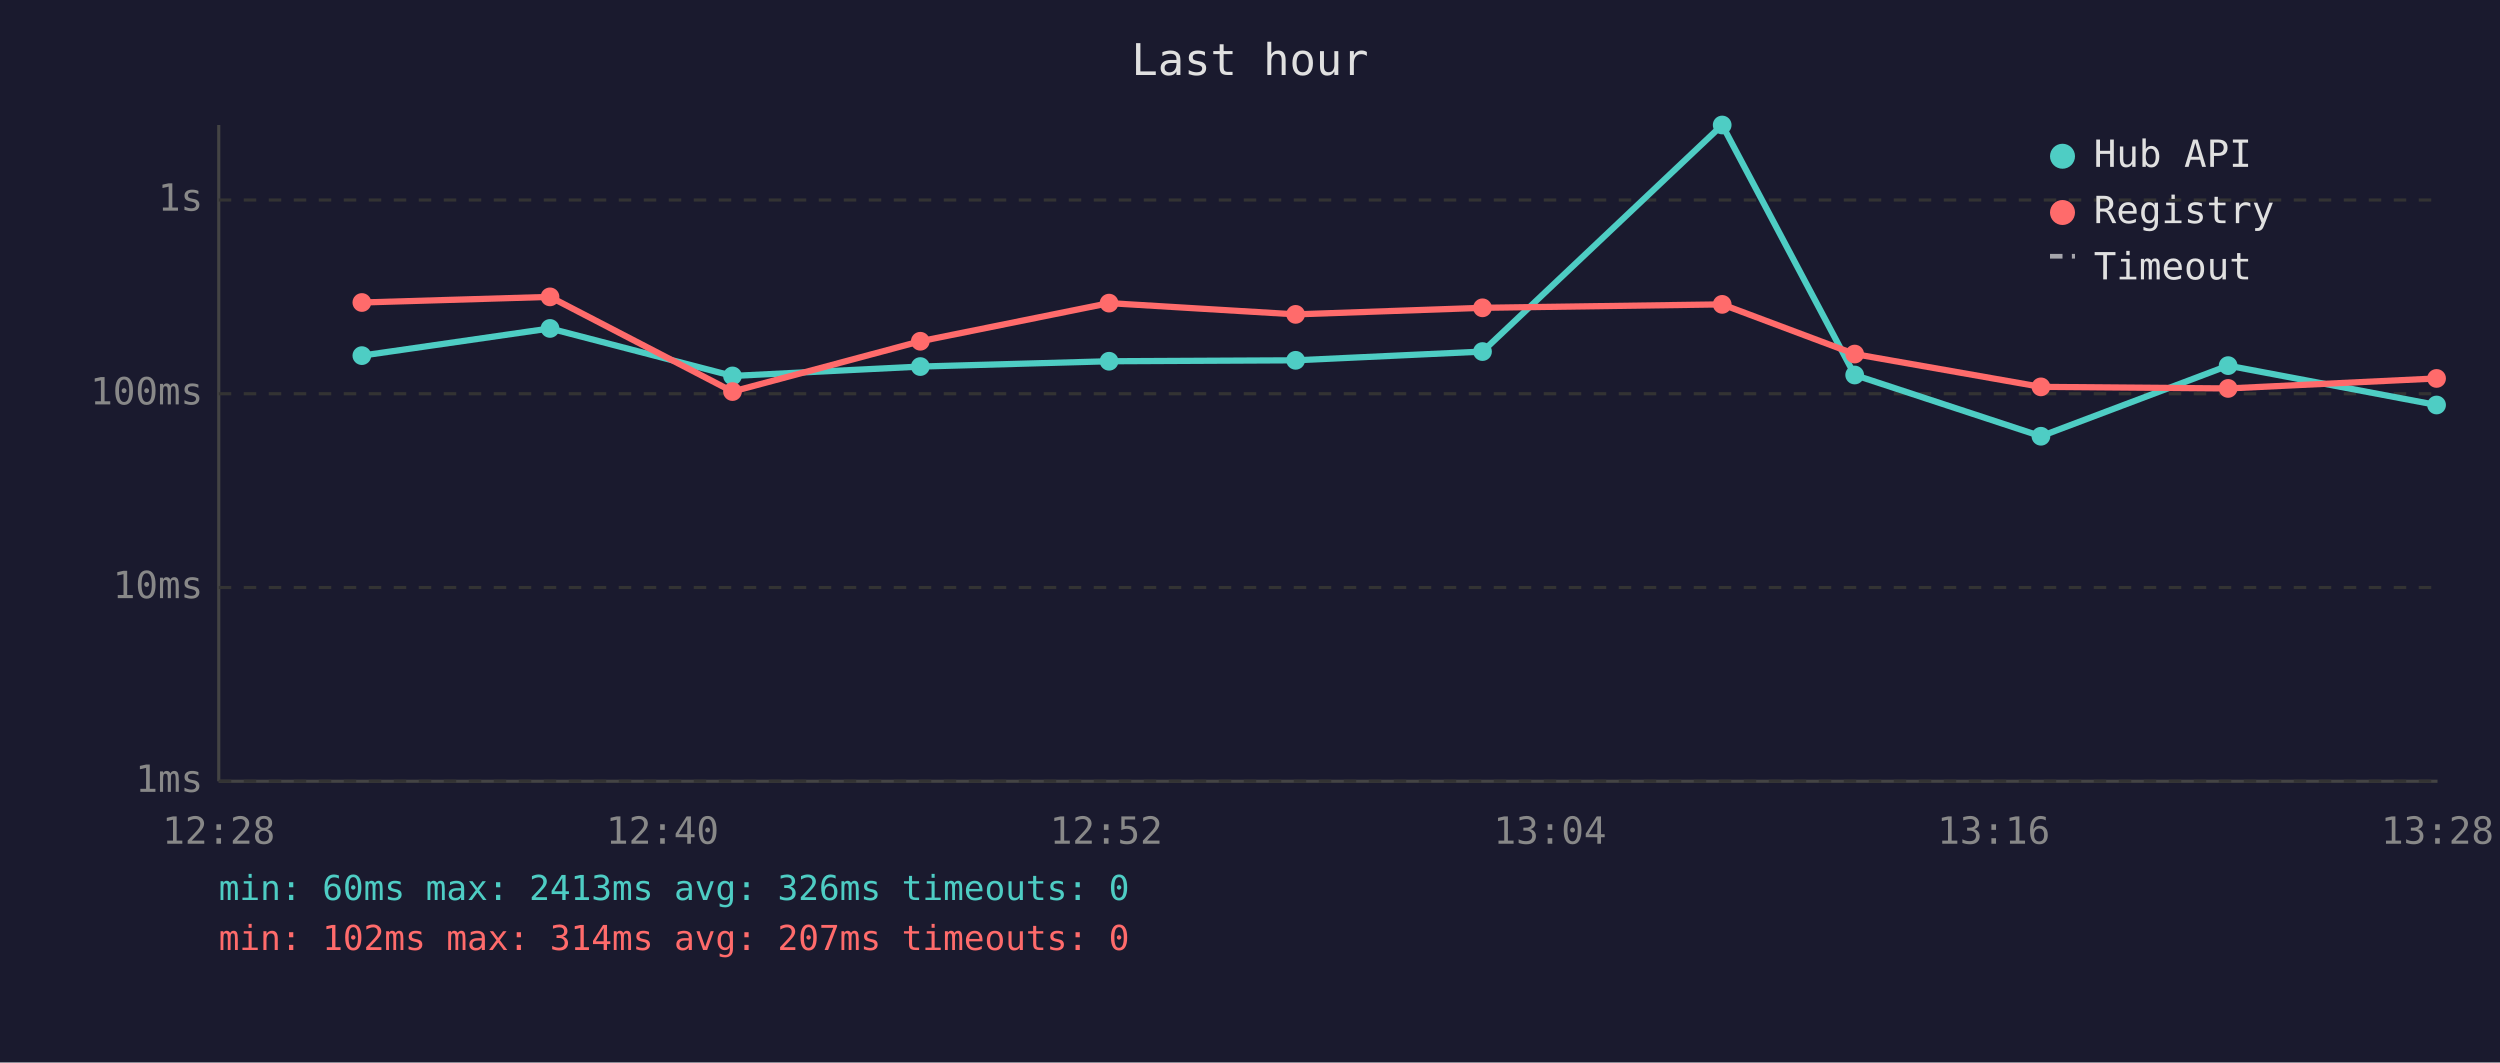
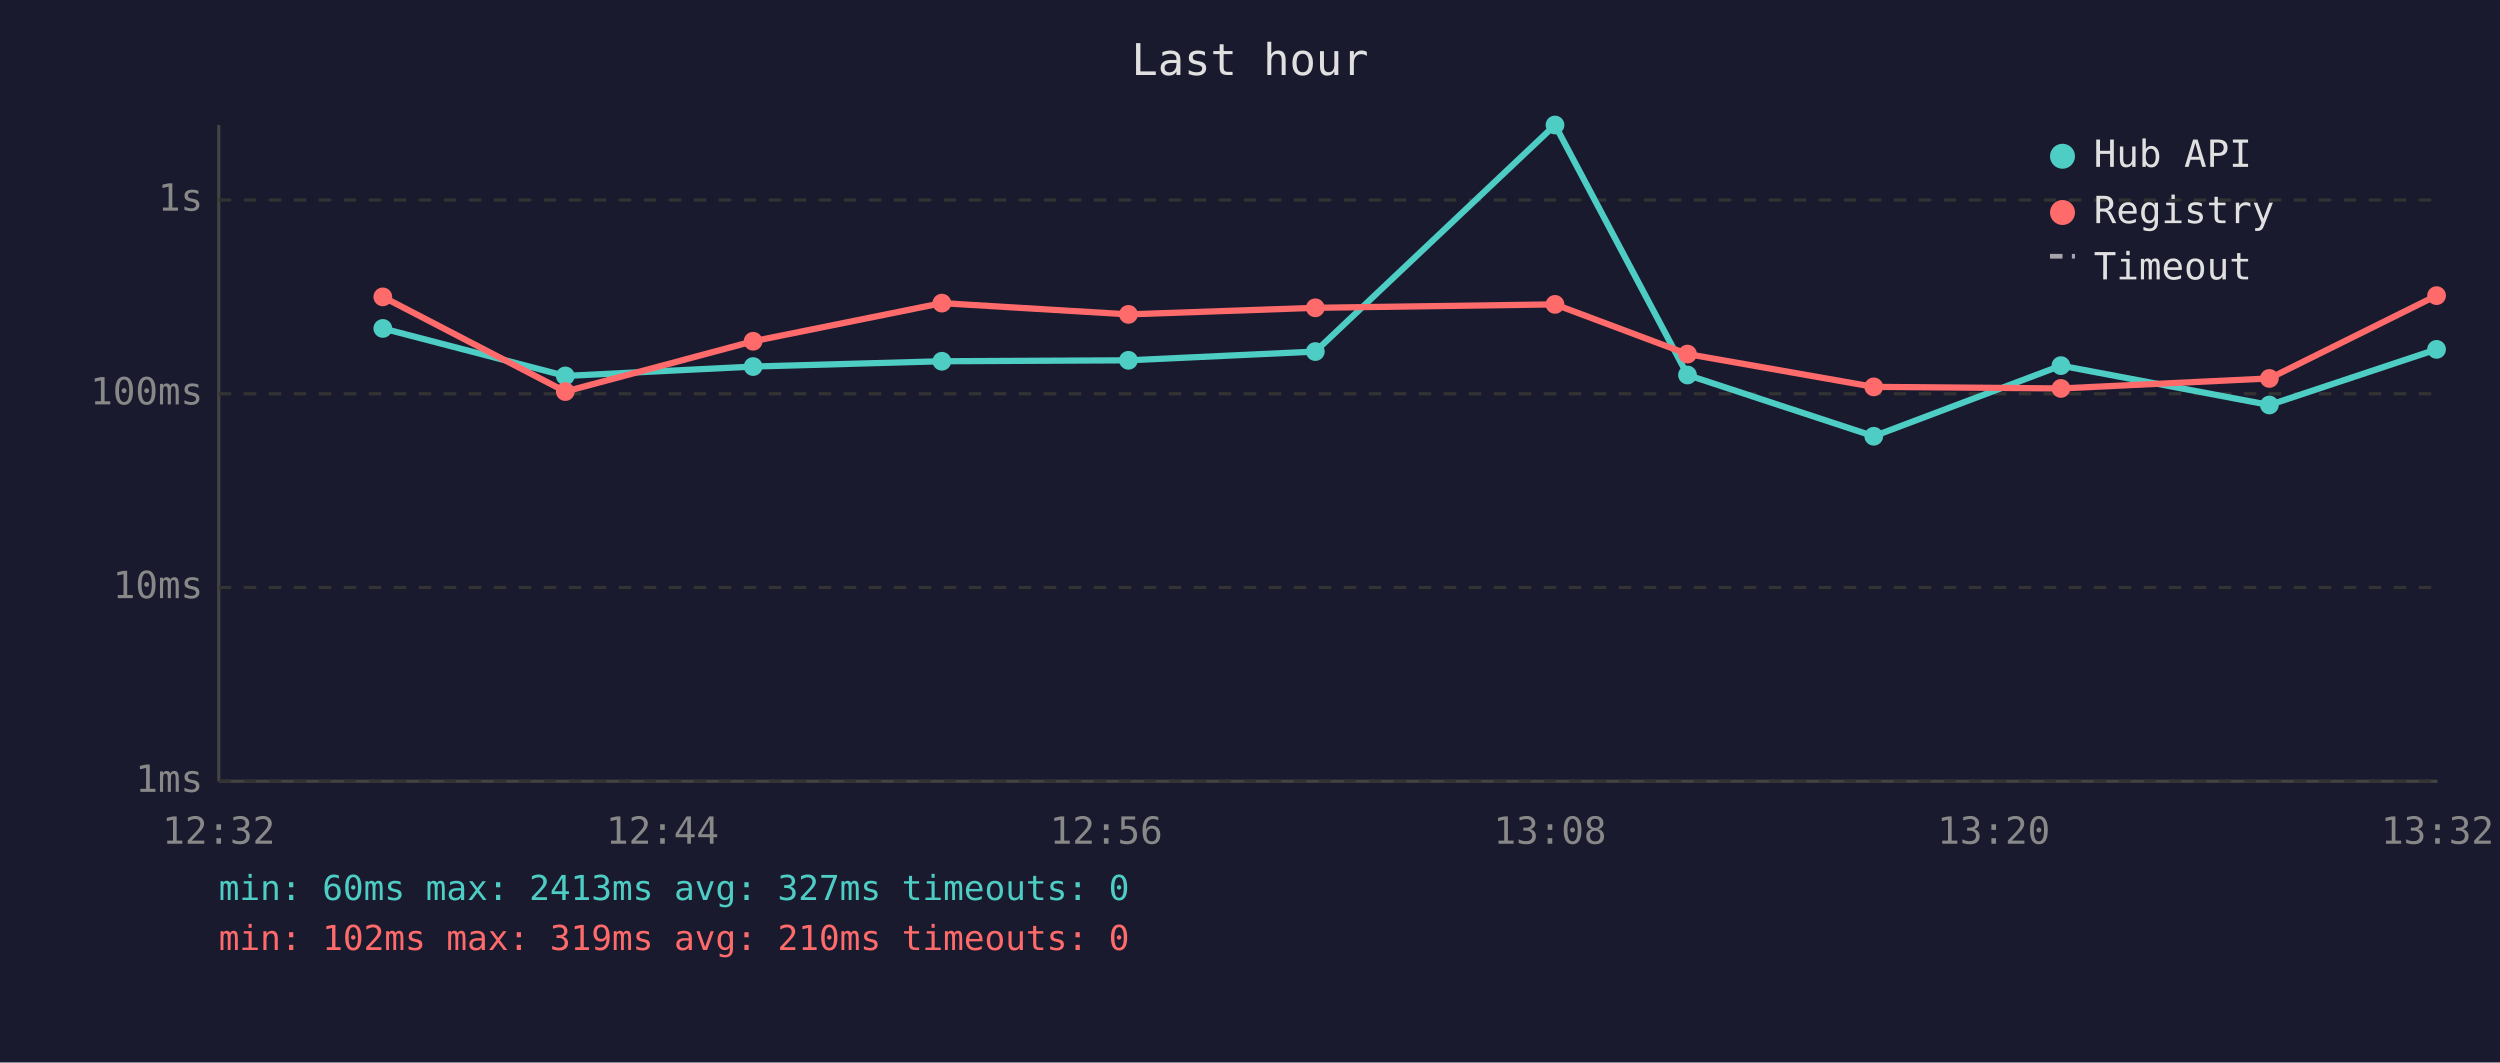
<svg xmlns="http://www.w3.org/2000/svg" viewBox="0 0 800 340" font-family="monospace" font-size="12">
  <rect width="800" height="340" fill="#1a1a2e" />
  <text x="400" y="24" fill="#e0e0e0" font-size="14" text-anchor="middle">Last hour</text>
  <line x1="70" y1="40" x2="70" y2="250" stroke="#444" stroke-width="1" />
  <line x1="70" y1="250" x2="780" y2="250" stroke="#444" stroke-width="1" />
  <line x1="70" y1="250" x2="780" y2="250" stroke="#333" stroke-width="1" stroke-dasharray="4" />
  <text x="65" y="250" fill="#888" text-anchor="end" dominant-baseline="middle">1ms</text>
  <line x1="70" y1="188" x2="780" y2="188" stroke="#333" stroke-width="1" stroke-dasharray="4" />
  <text x="65" y="188" fill="#888" text-anchor="end" dominant-baseline="middle">10ms</text>
  <line x1="70" y1="126" x2="780" y2="126" stroke="#333" stroke-width="1" stroke-dasharray="4" />
  <text x="65" y="126" fill="#888" text-anchor="end" dominant-baseline="middle">100ms</text>
  <line x1="70" y1="64" x2="780" y2="64" stroke="#333" stroke-width="1" stroke-dasharray="4" />
  <text x="65" y="64" fill="#888" text-anchor="end" dominant-baseline="middle">1s</text>
-   <text x="70" y="270" fill="#888" text-anchor="middle">12:28</text>
-   <text x="212" y="270" fill="#888" text-anchor="middle">12:40</text>
-   <text x="354" y="270" fill="#888" text-anchor="middle">12:52</text>
-   <text x="496" y="270" fill="#888" text-anchor="middle">13:04</text>
-   <text x="638" y="270" fill="#888" text-anchor="middle">13:16</text>
-   <text x="780" y="270" fill="#888" text-anchor="middle">13:28</text>
-   <polyline points="115.8,113.8 176.0,105.1 234.4,120.3 294.5,117.3 354.9,115.6 414.6,115.3 474.4,112.5 551.1,40.0 593.5,120.0 653.1,139.6 713.0,117.0 779.7,129.6" fill="none" stroke="#4ecdc4" stroke-width="2" opacity="1" />
-   <circle cx="115.8" cy="113.8" r="3" fill="#4ecdc4" />
-   <circle cx="176.0" cy="105.1" r="3" fill="#4ecdc4" />
-   <circle cx="234.4" cy="120.3" r="3" fill="#4ecdc4" />
-   <circle cx="294.5" cy="117.3" r="3" fill="#4ecdc4" />
-   <circle cx="354.9" cy="115.6" r="3" fill="#4ecdc4" />
-   <circle cx="414.6" cy="115.3" r="3" fill="#4ecdc4" />
-   <circle cx="474.4" cy="112.5" r="3" fill="#4ecdc4" />
-   <circle cx="551.1" cy="40.0" r="3" fill="#4ecdc4" />
-   <circle cx="593.5" cy="120.0" r="3" fill="#4ecdc4" />
-   <circle cx="653.1" cy="139.6" r="3" fill="#4ecdc4" />
-   <circle cx="713.0" cy="117.0" r="3" fill="#4ecdc4" />
-   <circle cx="779.7" cy="129.6" r="3" fill="#4ecdc4" />
-   <polyline points="115.8,96.8 176.0,95.0 234.4,125.3 294.5,109.2 354.9,97.0 414.6,100.6 474.4,98.5 551.1,97.4 593.5,113.3 653.1,123.8 713.0,124.3 779.7,121.1" fill="none" stroke="#ff6b6b" stroke-width="2" opacity="1" />
-   <circle cx="115.8" cy="96.8" r="3" fill="#ff6b6b" />
-   <circle cx="176.0" cy="95.0" r="3" fill="#ff6b6b" />
-   <circle cx="234.4" cy="125.3" r="3" fill="#ff6b6b" />
-   <circle cx="294.5" cy="109.2" r="3" fill="#ff6b6b" />
-   <circle cx="354.9" cy="97.0" r="3" fill="#ff6b6b" />
-   <circle cx="414.6" cy="100.6" r="3" fill="#ff6b6b" />
-   <circle cx="474.4" cy="98.5" r="3" fill="#ff6b6b" />
-   <circle cx="551.1" cy="97.4" r="3" fill="#ff6b6b" />
-   <circle cx="593.5" cy="113.3" r="3" fill="#ff6b6b" />
-   <circle cx="653.1" cy="123.8" r="3" fill="#ff6b6b" />
-   <circle cx="713.0" cy="124.3" r="3" fill="#ff6b6b" />
-   <circle cx="779.7" cy="121.1" r="3" fill="#ff6b6b" />
+   <text x="70" y="270" fill="#888" text-anchor="middle">12:32</text>
+   <text x="212" y="270" fill="#888" text-anchor="middle">12:44</text>
+   <text x="354" y="270" fill="#888" text-anchor="middle">12:56</text>
+   <text x="496" y="270" fill="#888" text-anchor="middle">13:08</text>
+   <text x="638" y="270" fill="#888" text-anchor="middle">13:20</text>
+   <text x="780" y="270" fill="#888" text-anchor="middle">13:32</text>
+   <polyline points="122.5,105.1 180.9,120.3 241.0,117.3 301.4,115.6 361.1,115.3 420.9,112.5 497.6,40.0 540.0,120.0 599.6,139.6 659.5,117.0 726.2,129.6 779.7,111.8" fill="none" stroke="#4ecdc4" stroke-width="2" opacity="1" />
+   <circle cx="122.5" cy="105.1" r="3" fill="#4ecdc4" />
+   <circle cx="180.9" cy="120.3" r="3" fill="#4ecdc4" />
+   <circle cx="241.0" cy="117.3" r="3" fill="#4ecdc4" />
+   <circle cx="301.4" cy="115.6" r="3" fill="#4ecdc4" />
+   <circle cx="361.1" cy="115.3" r="3" fill="#4ecdc4" />
+   <circle cx="420.9" cy="112.5" r="3" fill="#4ecdc4" />
+   <circle cx="497.6" cy="40.0" r="3" fill="#4ecdc4" />
+   <circle cx="540.0" cy="120.0" r="3" fill="#4ecdc4" />
+   <circle cx="599.6" cy="139.6" r="3" fill="#4ecdc4" />
+   <circle cx="659.5" cy="117.0" r="3" fill="#4ecdc4" />
+   <circle cx="726.2" cy="129.6" r="3" fill="#4ecdc4" />
+   <circle cx="779.7" cy="111.8" r="3" fill="#4ecdc4" />
+   <polyline points="122.5,95.0 180.9,125.3 241.0,109.2 301.4,97.0 361.1,100.6 420.9,98.5 497.6,97.4 540.0,113.3 599.6,123.8 659.5,124.3 726.2,121.1 779.7,94.6" fill="none" stroke="#ff6b6b" stroke-width="2" opacity="1" />
+   <circle cx="122.5" cy="95.0" r="3" fill="#ff6b6b" />
+   <circle cx="180.9" cy="125.3" r="3" fill="#ff6b6b" />
+   <circle cx="241.0" cy="109.2" r="3" fill="#ff6b6b" />
+   <circle cx="301.4" cy="97.0" r="3" fill="#ff6b6b" />
+   <circle cx="361.1" cy="100.6" r="3" fill="#ff6b6b" />
+   <circle cx="420.9" cy="98.5" r="3" fill="#ff6b6b" />
+   <circle cx="497.6" cy="97.4" r="3" fill="#ff6b6b" />
+   <circle cx="540.0" cy="113.3" r="3" fill="#ff6b6b" />
+   <circle cx="599.6" cy="123.8" r="3" fill="#ff6b6b" />
+   <circle cx="659.5" cy="124.3" r="3" fill="#ff6b6b" />
+   <circle cx="726.2" cy="121.1" r="3" fill="#ff6b6b" />
+   <circle cx="779.7" cy="94.6" r="3" fill="#ff6b6b" />
  <circle cx="660" cy="50" r="4" fill="#4ecdc4" />
  <text x="670" y="50" fill="#e0e0e0" dominant-baseline="middle">Hub API</text>
  <circle cx="660" cy="68" r="4" fill="#ff6b6b" />
  <text x="670" y="68" fill="#e0e0e0" dominant-baseline="middle">Registry</text>
  <line x1="656" y1="82" x2="664" y2="82" stroke="#e0e0e0" stroke-width="1.5" stroke-dasharray="4,3" opacity="0.7" />
  <text x="670" y="86" fill="#e0e0e0" dominant-baseline="middle">Timeout</text>
-   <text x="70" y="288" fill="#4ecdc4" font-size="11">min: 60ms  max: 2413ms  avg: 326ms  timeouts: 0</text>
-   <text x="70" y="304" fill="#ff6b6b" font-size="11">min: 102ms  max: 314ms  avg: 207ms  timeouts: 0</text>
+   <text x="70" y="288" fill="#4ecdc4" font-size="11">min: 60ms  max: 2413ms  avg: 327ms  timeouts: 0</text>
+   <text x="70" y="304" fill="#ff6b6b" font-size="11">min: 102ms  max: 319ms  avg: 210ms  timeouts: 0</text>
</svg>
